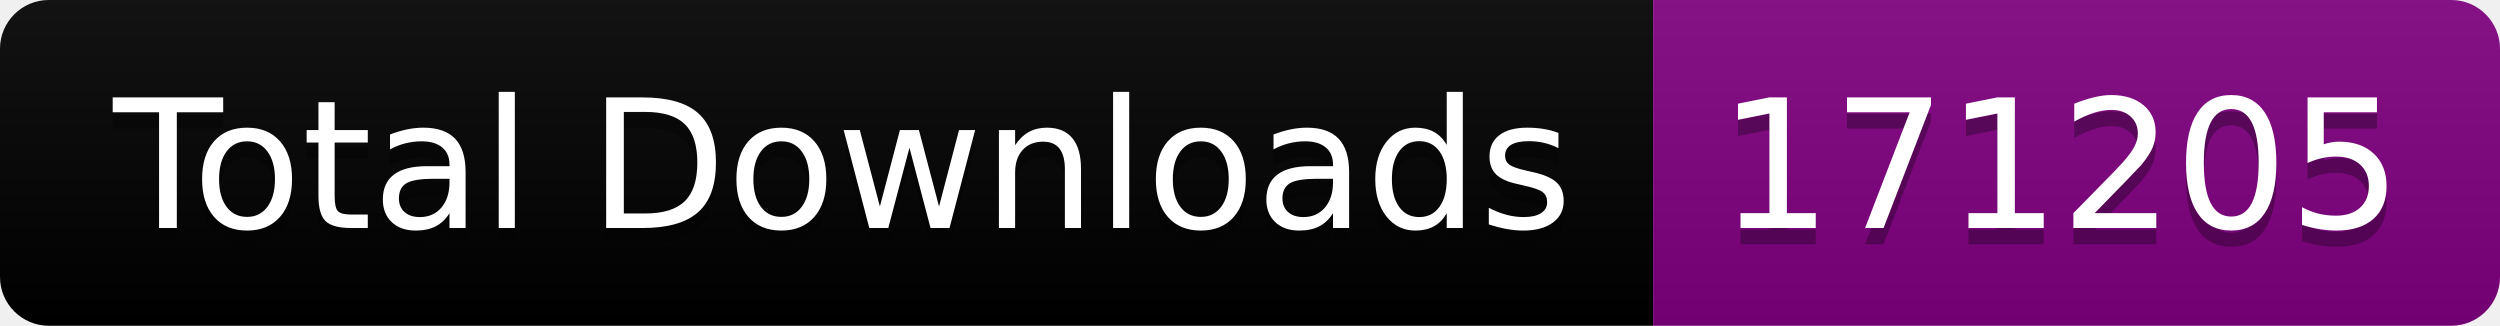
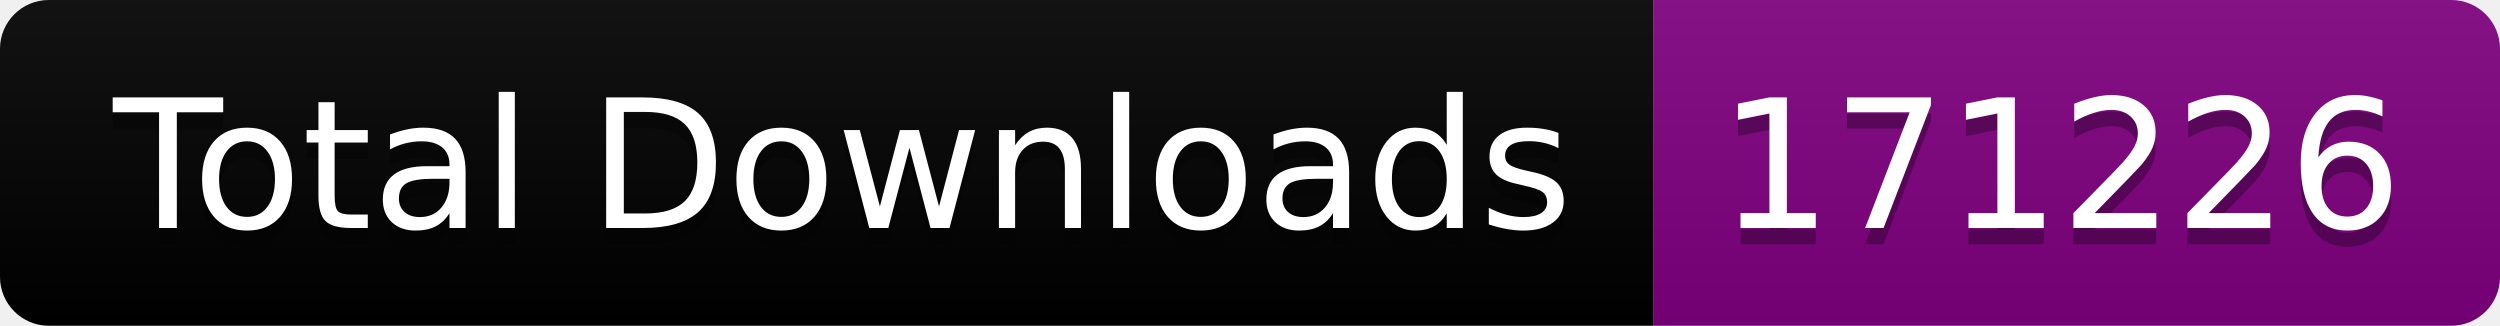
<svg xmlns="http://www.w3.org/2000/svg" width="153.5" height="20">
  <linearGradient id="smooth" x2="0" y2="100%">
    <stop offset="0" stop-color="#bbb" stop-opacity=".1" />
    <stop offset="1" stop-opacity=".1" />
  </linearGradient>
  <clipPath id="round">
    <rect width="153.5" height="20" rx="3" fill="#fff" />
  </clipPath>
  <g clip-path="url(#round)">
    <rect width="101.5" height="20" fill="black" />
    <rect x="101.5" width="52.0" height="20" fill="purple" />
    <rect width="153.5" height="20" fill="url(#smooth)" />
  </g>
  <g fill="#fff" text-anchor="middle" font-family="DejaVu Sans,Verdana,Geneva,sans-serif" font-size="110">
    <text x="517.5" y="150" fill="#010101" fill-opacity=".3" transform="scale(0.1)" textLength="915.0" lengthAdjust="spacing">Total Downloads</text>
    <text x="517.5" y="140" transform="scale(0.1)" textLength="915.0" lengthAdjust="spacing">Total Downloads</text>
-     <text x="1265.0" y="150" fill="#010101" fill-opacity=".3" transform="scale(0.1)" textLength="420.0" lengthAdjust="spacing">171205</text>
-     <text x="1265.0" y="140" transform="scale(0.1)" textLength="420.0" lengthAdjust="spacing">171205</text>
+     <text x="1265.0" y="150" fill="#010101" fill-opacity=".3" transform="scale(0.1)" textLength="420.0" lengthAdjust="spacing">171226</text>
+     <text x="1265.0" y="140" transform="scale(0.1)" textLength="420.0" lengthAdjust="spacing">171226</text>
  </g>
</svg>
